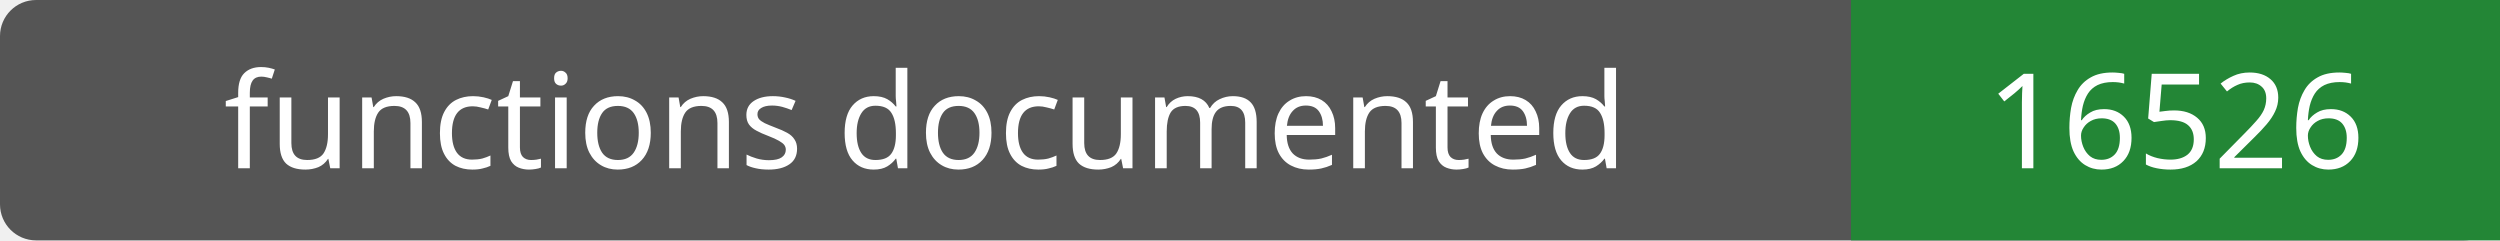
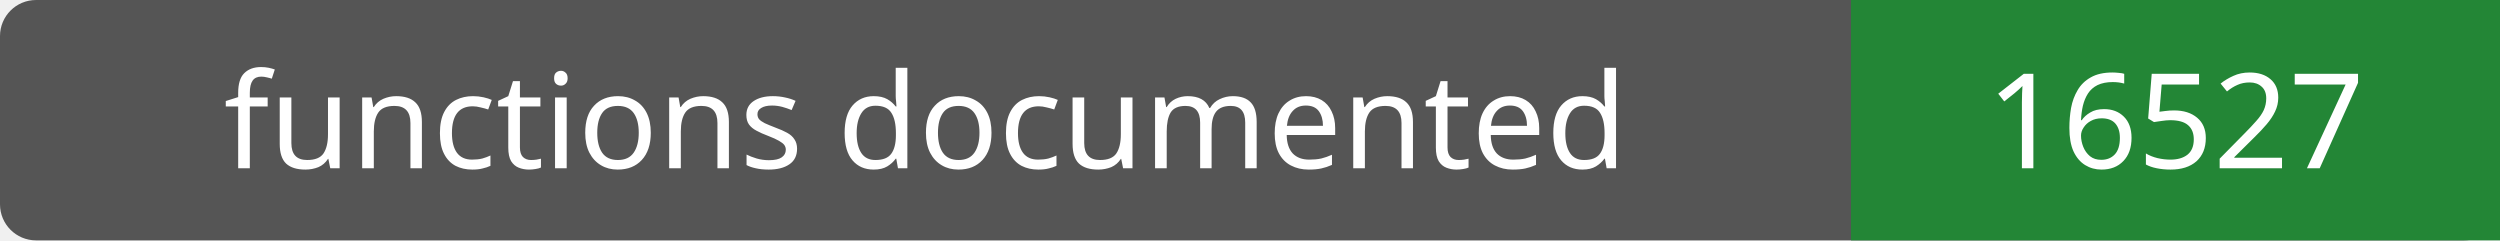
- <svg xmlns="http://www.w3.org/2000/svg" width="208" height="20" role="img" aria-label="functions documented: 16526">
+ <svg xmlns="http://www.w3.org/2000/svg" width="208" height="20" role="img" aria-label="functions documented: 16527">
  <rect width="208" height="20" rx="3" fill="#555" />
  <path fill="#238636" d="M154 0h54v20H154z" />
  <g fill="#fff" text-anchor="middle" font-family="Verdana,sans-serif" font-size="11">
    <text x="77.0" y="14">functions documented</text>
-     <text x="181.0" y="14">16526</text>
+     <text x="181.0" y="14">16527</text>
  </g>
</svg>
